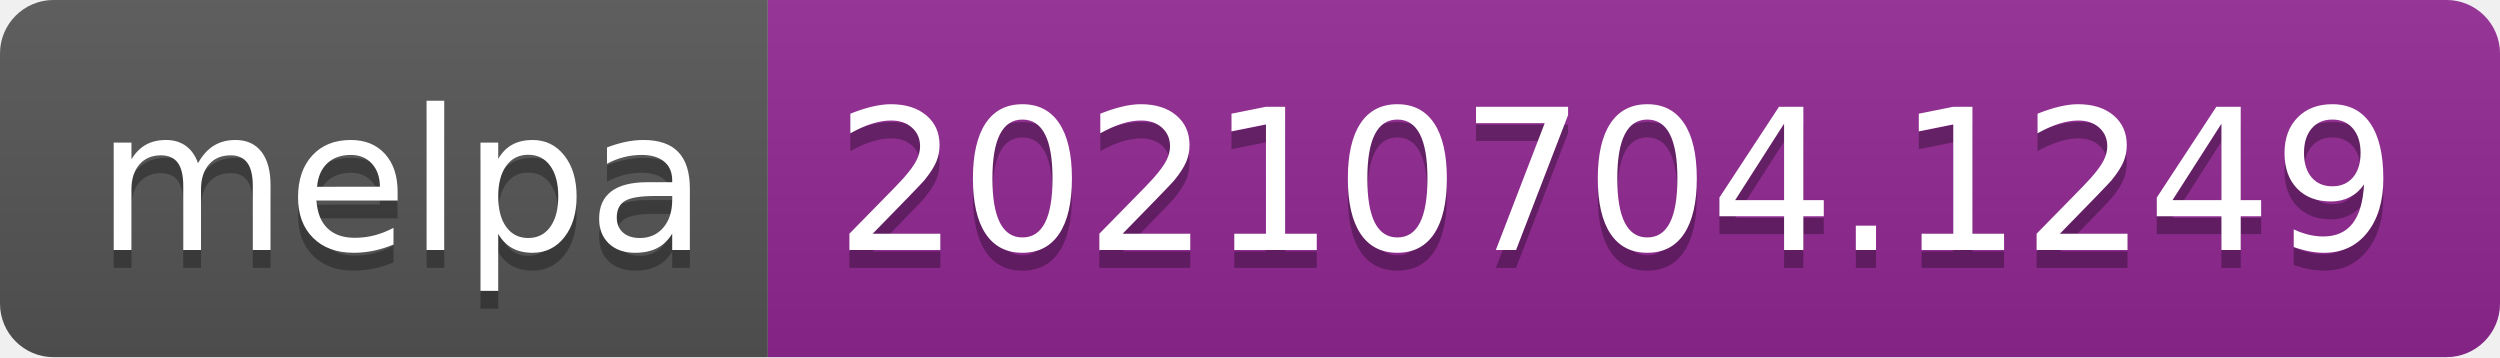
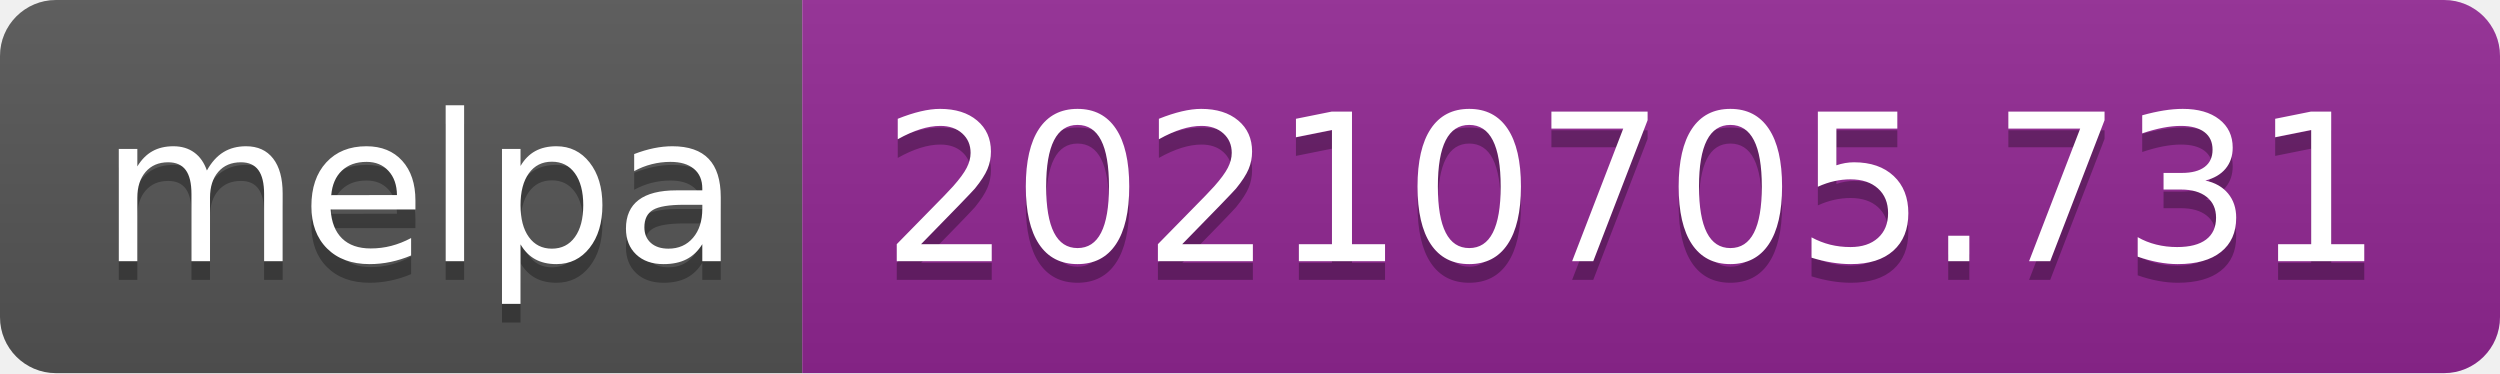
- <svg xmlns="http://www.w3.org/2000/svg" width="140" height="20" role="img" aria-label="melpa: 20210704.1249">
+ <svg xmlns="http://www.w3.org/2000/svg" width="134" height="20" role="img" aria-label="melpa: 20210705.731">
  <linearGradient id="s" x2="0" y2="100%">
    <stop offset="0" stop-color="#bbb" stop-opacity=".1" />
    <stop offset="1" stop-opacity=".1" />
  </linearGradient>
  <clipPath id="r">
-     <rect width="140" height="20" rx="3" fill="#fff" />
+     <rect width="134" height="20" rx="3" fill="#fff" />
  </clipPath>
  <g clip-path="url(#r)">
    <rect width="43" height="20" fill="#555" />
-     <rect x="43" width="97" height="20" fill="#922793" />
-     <rect width="140" height="20" fill="url(#s)" />
+     <rect x="43" width="91" height="20" fill="#922793" />
+     <rect width="134" height="20" fill="url(#s)" />
  </g>
  <g fill="#fff" text-anchor="middle" font-family="Verdana,Geneva,DejaVu Sans,sans-serif" text-rendering="geometricPrecision" font-size="110">
    <text aria-hidden="true" x="225" y="150" fill="#010101" fill-opacity=".3" transform="scale(.1)" textLength="330">melpa</text>
    <text x="225" y="140" transform="scale(.1)" fill="#fff" textLength="330">melpa</text>
-     <text aria-hidden="true" x="905" y="150" fill="#010101" fill-opacity=".3" transform="scale(.1)" textLength="870">20210704.1249</text>
-     <text x="905" y="140" transform="scale(.1)" fill="#fff" textLength="870">20210704.1249</text>
+     <text aria-hidden="true" x="875" y="150" fill="#010101" fill-opacity=".3" transform="scale(.1)" textLength="810">20210705.731</text>
+     <text x="875" y="140" transform="scale(.1)" fill="#fff" textLength="810">20210705.731</text>
  </g>
</svg>
